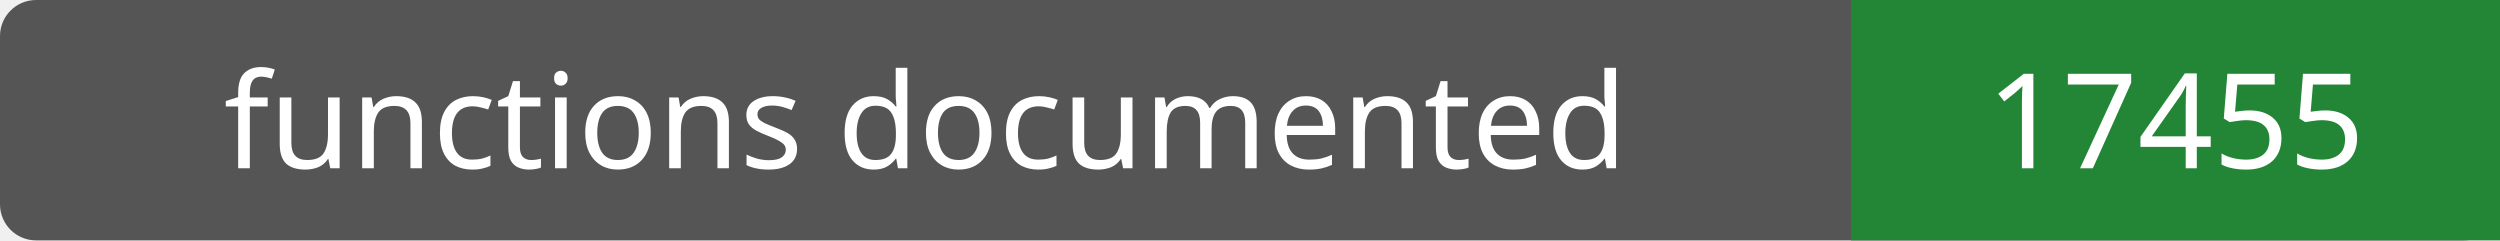
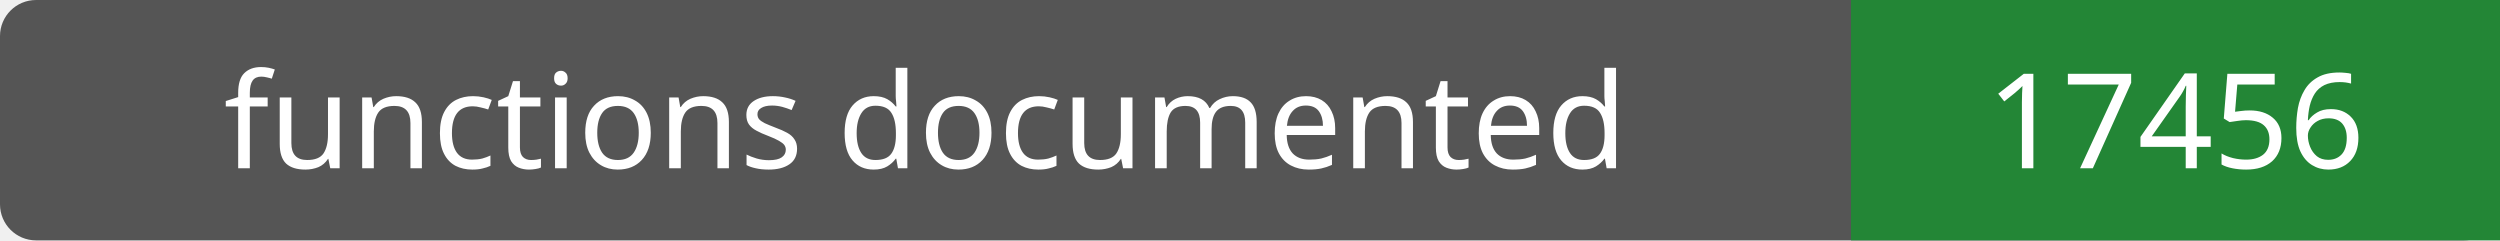
- <svg xmlns="http://www.w3.org/2000/svg" width="208" height="20" role="img" aria-label="functions documented: 17455">
+ <svg xmlns="http://www.w3.org/2000/svg" width="208" height="20" role="img" aria-label="functions documented: 17456">
  <rect width="208" height="20" rx="3" fill="#555" />
  <path fill="#238636" d="M154 0h54v20H154z" />
  <g fill="#fff" text-anchor="middle" font-family="Verdana,sans-serif" font-size="11">
    <text x="77.0" y="14">functions documented</text>
-     <text x="181.0" y="14">17455</text>
+     <text x="181.0" y="14">17456</text>
  </g>
</svg>
